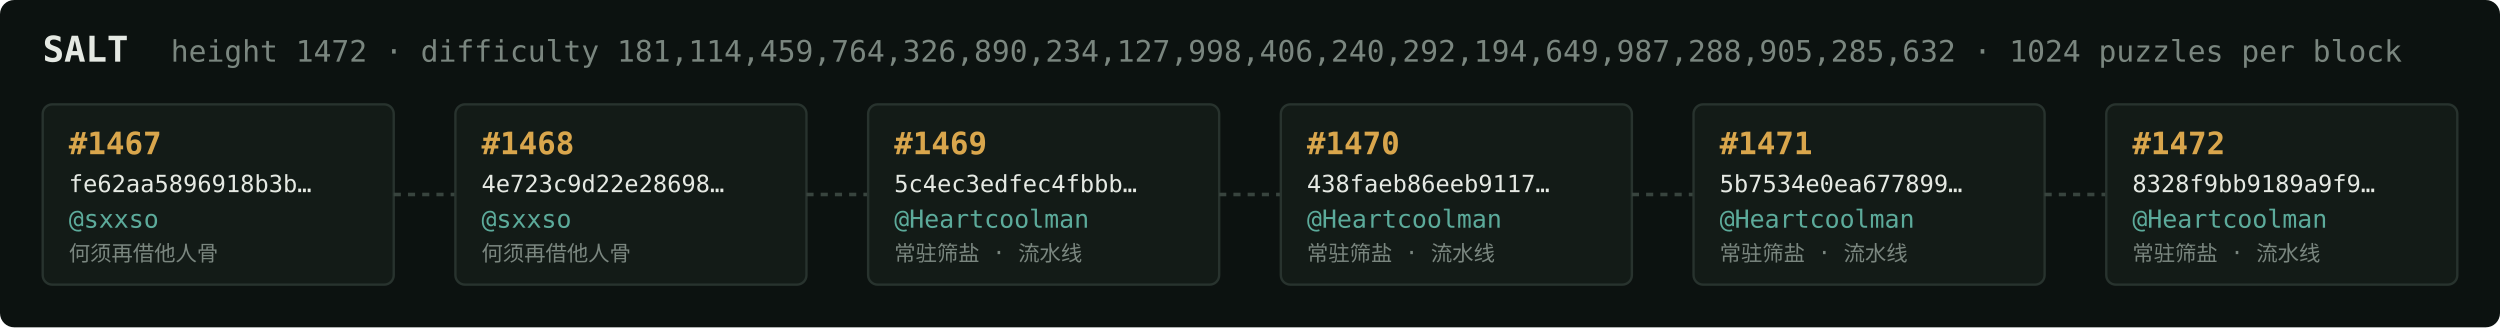
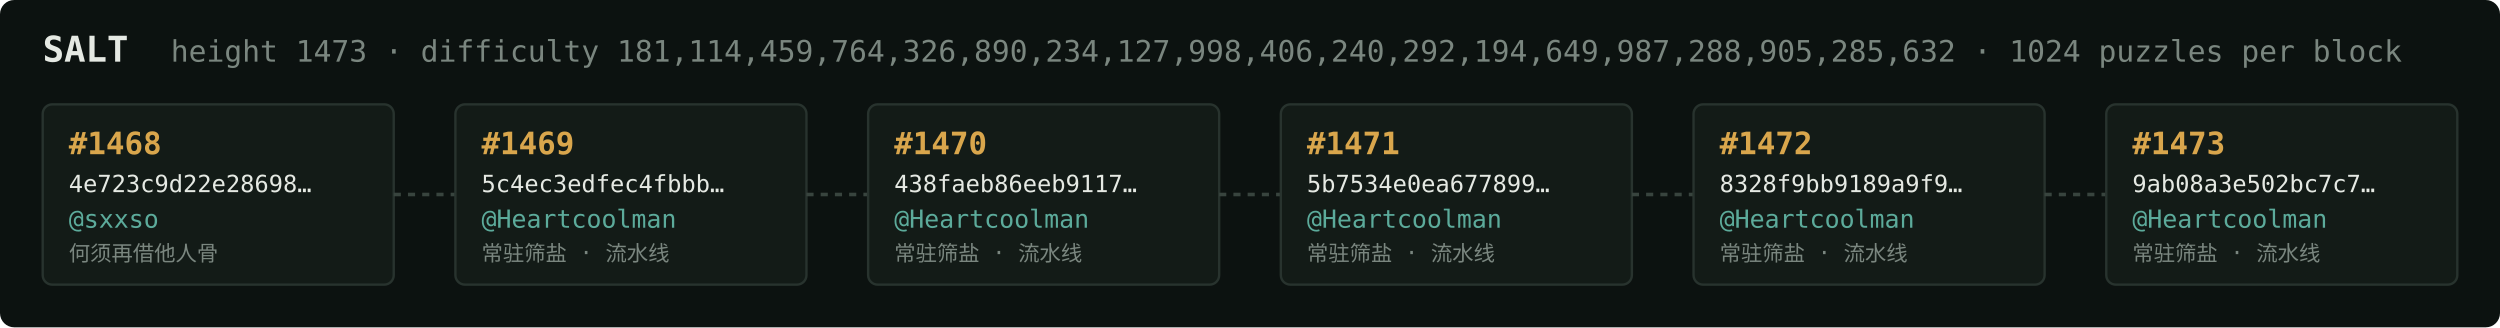
<svg xmlns="http://www.w3.org/2000/svg" width="1054" height="138" viewBox="0 0 1054 138" font-family="ui-monospace,SFMono-Regular,Menlo,monospace">
  <rect fill="#0c1210" width="1054" height="138" rx="6" />
  <text x="18" y="26" fill="#e5e9e3" font-size="15" font-weight="700">SALT</text>
-   <text x="72" y="26" fill="#7a867f" font-size="12.5">height 1472 · difficulty 181,114,459,764,326,890,234,127,998,406,240,292,194,649,987,288,905,285,632 · 1024 puzzles per block</text>
+   <text x="72" y="26" fill="#7a867f" font-size="12.5">height 1473 · difficulty 181,114,459,764,326,890,234,127,998,406,240,292,194,649,987,288,905,285,632 · 1024 puzzles per block</text>
  <rect x="18" y="44" width="148" height="76" rx="4" fill="#131b17" stroke="#28332e" stroke-width="1" />
-   <text x="29" y="65" fill="#d9a64c" font-size="13" font-weight="700">#1467</text>
-   <text x="29" y="81" fill="#e5e9e3" font-size="10">fe62aa5896918b3b…</text>
+   <text x="29" y="65" fill="#d9a64c" font-size="13" font-weight="700">#1468</text>
+   <text x="29" y="81" fill="#e5e9e3" font-size="10">4e723c9d22e28698…</text>
  <text x="29" y="96" fill="#5cab9b" font-size="10.5">@sxxso</text>
  <text x="29" y="110" fill="#7a867f" font-size="9">何须再借他人骨</text>
  <line x1="166" y1="82.0" x2="192" y2="82.0" stroke="#38443e" stroke-width="1.5" stroke-dasharray="3 3" />
  <rect x="192" y="44" width="148" height="76" rx="4" fill="#131b17" stroke="#28332e" stroke-width="1" />
-   <text x="203" y="65" fill="#d9a64c" font-size="13" font-weight="700">#1468</text>
-   <text x="203" y="81" fill="#e5e9e3" font-size="10">4e723c9d22e28698…</text>
-   <text x="203" y="96" fill="#5cab9b" font-size="10.5">@sxxso</text>
-   <text x="203" y="110" fill="#7a867f" font-size="9">何须再借他人骨</text>
+   <text x="203" y="65" fill="#d9a64c" font-size="13" font-weight="700">#1469</text>
+   <text x="203" y="81" fill="#e5e9e3" font-size="10">5c4ec3edfec4fbbb…</text>
+   <text x="203" y="96" fill="#5cab9b" font-size="10.5">@Heartcoolman</text>
+   <text x="203" y="110" fill="#7a867f" font-size="9">常驻筛盐 · 流水线</text>
  <line x1="340" y1="82.0" x2="366" y2="82.0" stroke="#38443e" stroke-width="1.5" stroke-dasharray="3 3" />
  <rect x="366" y="44" width="148" height="76" rx="4" fill="#131b17" stroke="#28332e" stroke-width="1" />
-   <text x="377" y="65" fill="#d9a64c" font-size="13" font-weight="700">#1469</text>
-   <text x="377" y="81" fill="#e5e9e3" font-size="10">5c4ec3edfec4fbbb…</text>
+   <text x="377" y="65" fill="#d9a64c" font-size="13" font-weight="700">#1470</text>
+   <text x="377" y="81" fill="#e5e9e3" font-size="10">438faeb86eeb9117…</text>
  <text x="377" y="96" fill="#5cab9b" font-size="10.5">@Heartcoolman</text>
  <text x="377" y="110" fill="#7a867f" font-size="9">常驻筛盐 · 流水线</text>
  <line x1="514" y1="82.0" x2="540" y2="82.0" stroke="#38443e" stroke-width="1.5" stroke-dasharray="3 3" />
  <rect x="540" y="44" width="148" height="76" rx="4" fill="#131b17" stroke="#28332e" stroke-width="1" />
-   <text x="551" y="65" fill="#d9a64c" font-size="13" font-weight="700">#1470</text>
-   <text x="551" y="81" fill="#e5e9e3" font-size="10">438faeb86eeb9117…</text>
+   <text x="551" y="65" fill="#d9a64c" font-size="13" font-weight="700">#1471</text>
+   <text x="551" y="81" fill="#e5e9e3" font-size="10">5b7534e0ea677899…</text>
  <text x="551" y="96" fill="#5cab9b" font-size="10.5">@Heartcoolman</text>
  <text x="551" y="110" fill="#7a867f" font-size="9">常驻筛盐 · 流水线</text>
  <line x1="688" y1="82.0" x2="714" y2="82.0" stroke="#38443e" stroke-width="1.5" stroke-dasharray="3 3" />
  <rect x="714" y="44" width="148" height="76" rx="4" fill="#131b17" stroke="#28332e" stroke-width="1" />
-   <text x="725" y="65" fill="#d9a64c" font-size="13" font-weight="700">#1471</text>
-   <text x="725" y="81" fill="#e5e9e3" font-size="10">5b7534e0ea677899…</text>
+   <text x="725" y="65" fill="#d9a64c" font-size="13" font-weight="700">#1472</text>
+   <text x="725" y="81" fill="#e5e9e3" font-size="10">8328f9bb9189a9f9…</text>
  <text x="725" y="96" fill="#5cab9b" font-size="10.5">@Heartcoolman</text>
  <text x="725" y="110" fill="#7a867f" font-size="9">常驻筛盐 · 流水线</text>
  <line x1="862" y1="82.0" x2="888" y2="82.0" stroke="#38443e" stroke-width="1.5" stroke-dasharray="3 3" />
  <rect x="888" y="44" width="148" height="76" rx="4" fill="#131b17" stroke="#28332e" stroke-width="1" />
-   <text x="899" y="65" fill="#d9a64c" font-size="13" font-weight="700">#1472</text>
-   <text x="899" y="81" fill="#e5e9e3" font-size="10">8328f9bb9189a9f9…</text>
+   <text x="899" y="65" fill="#d9a64c" font-size="13" font-weight="700">#1473</text>
+   <text x="899" y="81" fill="#e5e9e3" font-size="10">9ab08a3e502bc7c7…</text>
  <text x="899" y="96" fill="#5cab9b" font-size="10.5">@Heartcoolman</text>
  <text x="899" y="110" fill="#7a867f" font-size="9">常驻筛盐 · 流水线</text>
</svg>
